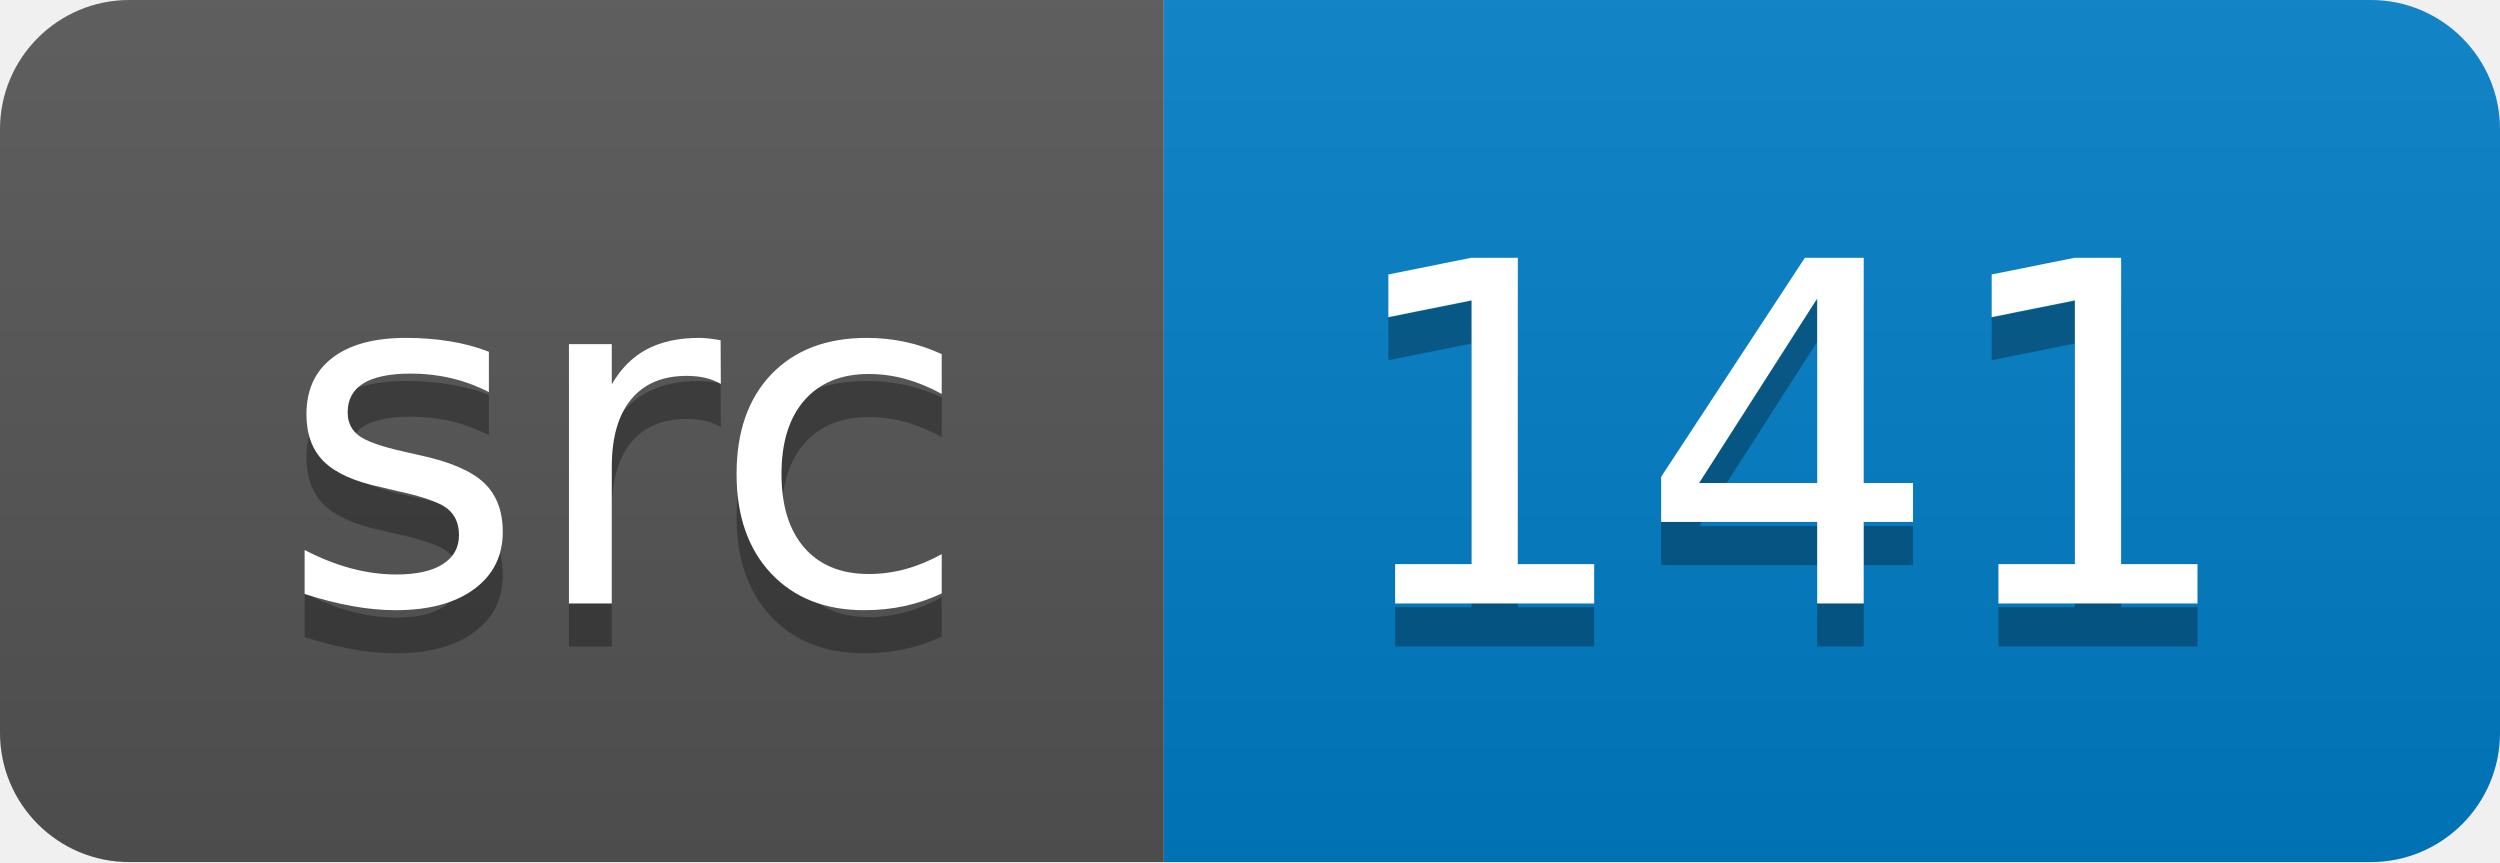
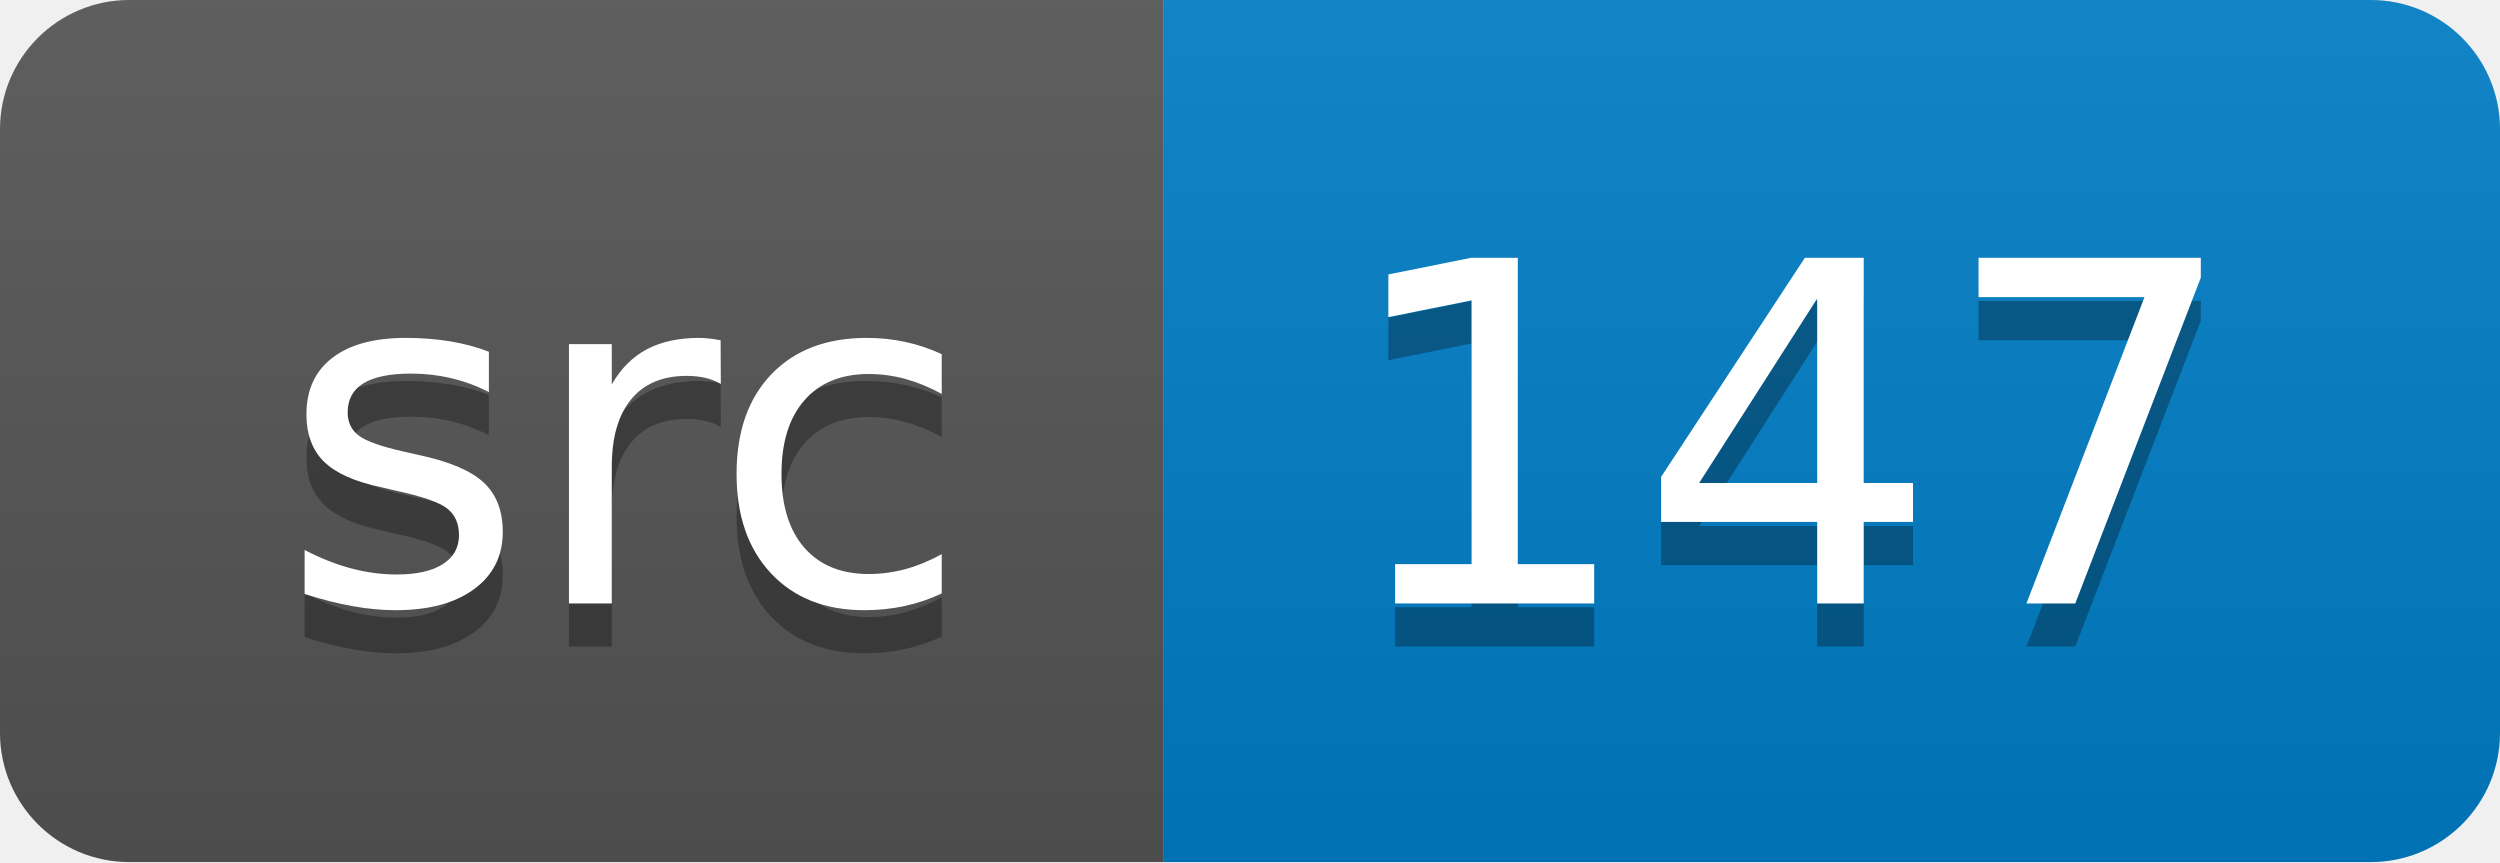
<svg xmlns="http://www.w3.org/2000/svg" width="58" height="20">
  <linearGradient id="smooth" x2="0" y2="100%">
    <stop offset="0" stop-color="#bbb" stop-opacity=".1" />
    <stop offset="1" stop-opacity=".1" />
  </linearGradient>
  <clipPath id="round">
    <rect width="58" height="20" rx="3" fill="#fff" />
  </clipPath>
  <g clip-path="url(#round)">
    <rect width="27" height="20" fill="#555" />
    <rect x="27" width="31" height="20" fill="#007ec6" />
    <rect width="58" height="20" fill="url(#smooth)" />
  </g>
  <g fill="#fff" text-anchor="middle" font-family="DejaVu Sans,Verdana,Geneva,sans-serif" font-size="110">
    <text x="145" y="150" fill="#010101" fill-opacity=".3" transform="scale(0.1)" textLength="170" lengthAdjust="spacing">src</text>
    <text x="145" y="140" transform="scale(0.1)" textLength="170" lengthAdjust="spacing">src</text>
-     <text x="415" y="150" fill="#010101" fill-opacity=".3" transform="scale(0.1)" textLength="210" lengthAdjust="spacing">141</text>
-     <text x="415" y="140" transform="scale(0.1)" textLength="210" lengthAdjust="spacing">141</text>
+     <text x="415" y="150" fill="#010101" fill-opacity=".3" transform="scale(0.1)" textLength="210" lengthAdjust="spacing">147</text>
+     <text x="415" y="140" transform="scale(0.1)" textLength="210" lengthAdjust="spacing">147</text>
  </g>
</svg>
